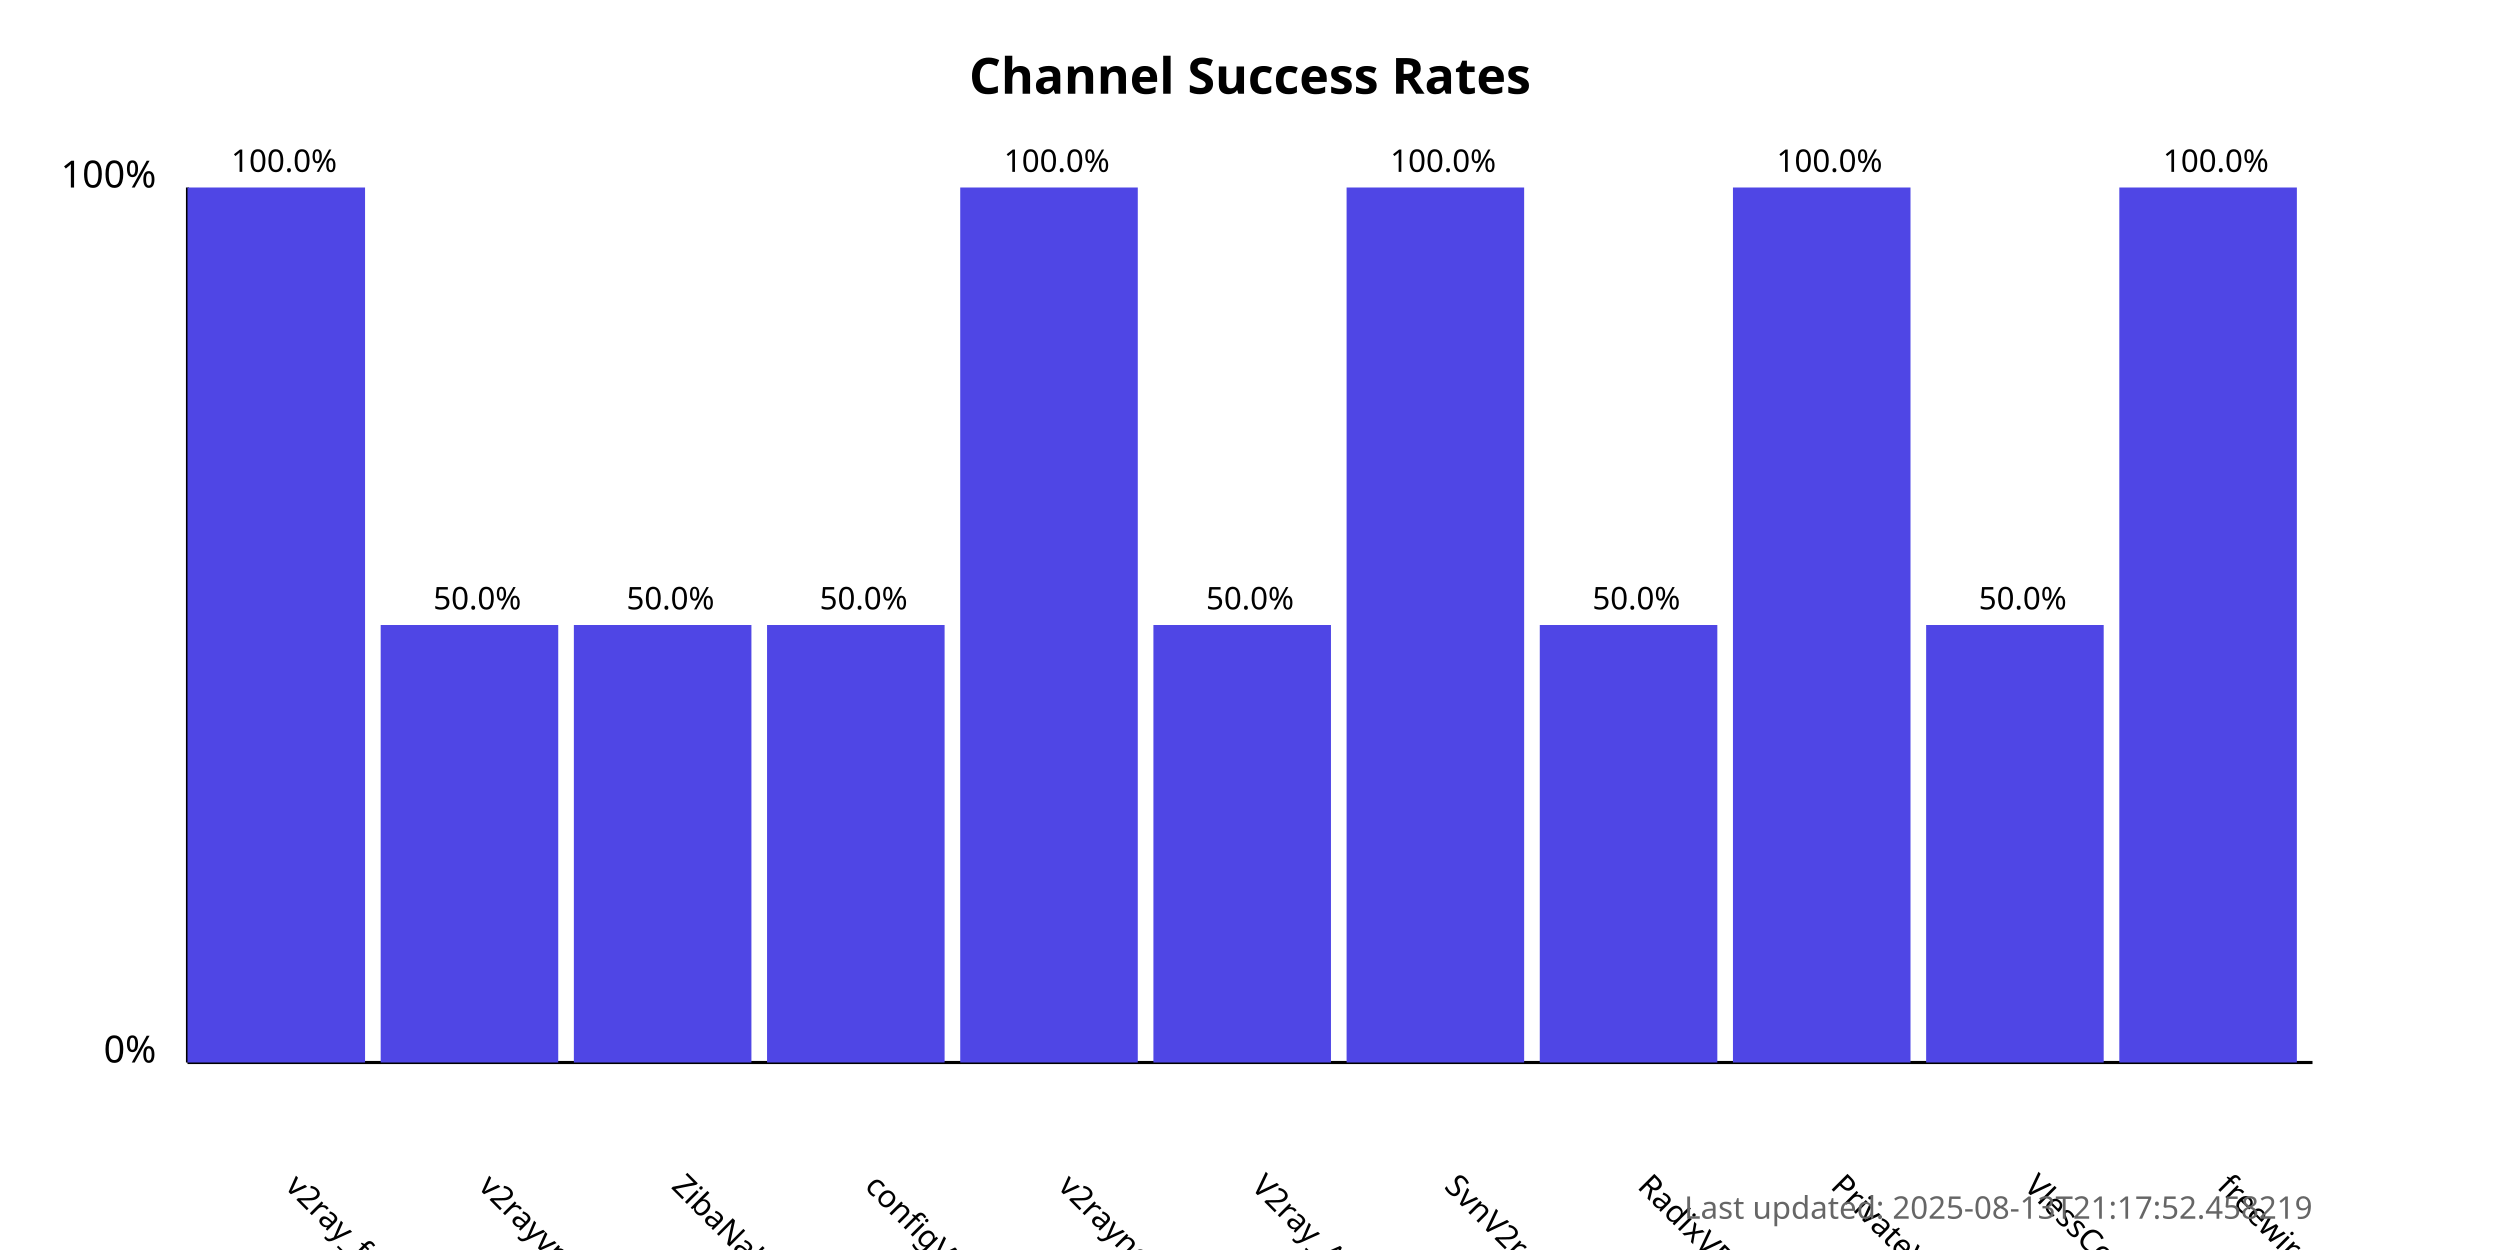
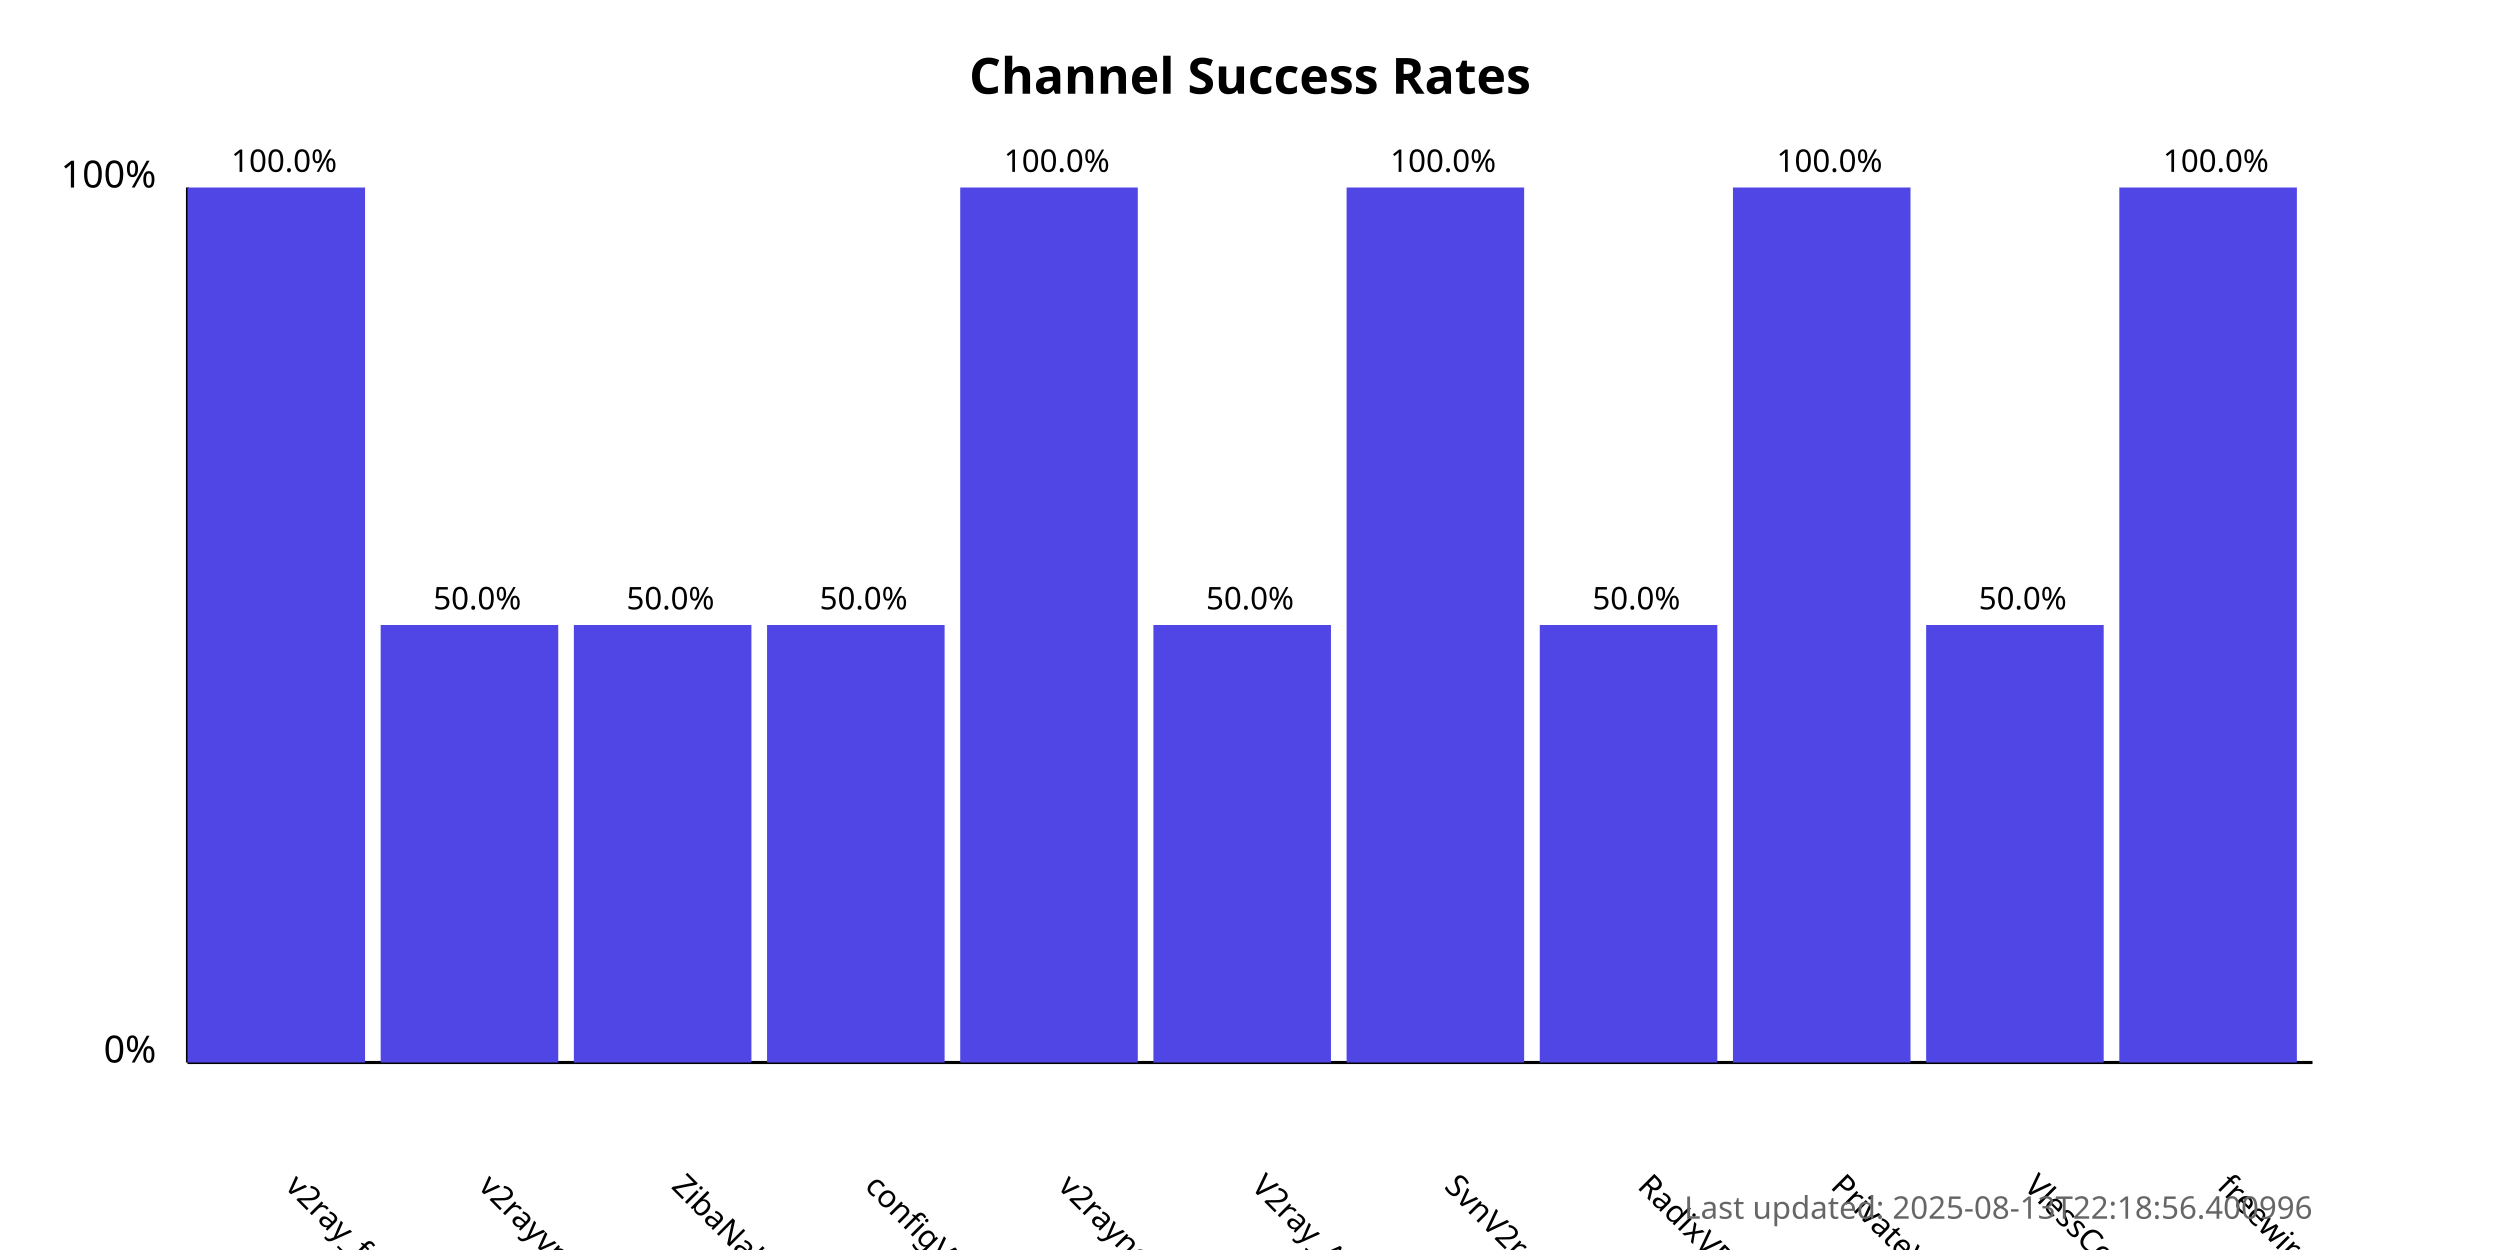
<svg xmlns="http://www.w3.org/2000/svg" width="800" height="400">
  <style>
            .chart-title { font: bold 16px sans-serif; }
            .axis-label { font: 12px sans-serif; }
            .tick-label { font: 10px sans-serif; }
            .bar { fill: #4f46e5; }
            .bar:hover { fill: #6366f1; }
            .timestamp { font: 10px sans-serif; fill: #666; }
        </style>
  <text x="400.0" y="30" text-anchor="middle" class="chart-title">
            Channel Success Rates
        </text>
  <line x1="60" y1="340" x2="60" y2="60" stroke="black" stroke-width="1" />
  <line x1="60" y1="340" x2="740" y2="340" stroke="black" stroke-width="1" />
  <text x="50" y="340" text-anchor="end" class="axis-label">0%</text>
  <text x="50" y="60" text-anchor="end" class="axis-label">100%</text>
  <g>
    <rect x="60" y="60.0" width="56.818" height="280.0" class="bar" />
    <text x="90.909" y="380" transform="rotate(45, 90.90909, 380)" text-anchor="start" class="tick-label">
                v2ray_free_conf
            </text>
    <text x="90.909" y="55.0" text-anchor="middle" class="tick-label">
                100.0%
            </text>
  </g>
  <g>
    <rect x="121.818" y="200.0" width="56.818" height="140.0" class="bar" />
    <text x="152.727" y="380" transform="rotate(45, 152.7273, 380)" text-anchor="start" class="tick-label">
                v2rayvpno
            </text>
    <text x="152.727" y="195.0" text-anchor="middle" class="tick-label">
                50.0%
            </text>
  </g>
  <g>
    <rect x="183.636" y="200.0" width="56.818" height="140.0" class="bar" />
    <text x="214.545" y="380" transform="rotate(45, 214.5455, 380)" text-anchor="start" class="tick-label">
                ZibaNabz
            </text>
    <text x="214.545" y="195.0" text-anchor="middle" class="tick-label">
                50.0%
            </text>
  </g>
  <g>
    <rect x="245.455" y="200.0" width="56.818" height="140.0" class="bar" />
    <text x="276.364" y="380" transform="rotate(45, 276.3636, 380)" text-anchor="start" class="tick-label">
                configV2rayForFree
            </text>
    <text x="276.364" y="195.0" text-anchor="middle" class="tick-label">
                50.0%
            </text>
  </g>
  <g>
    <rect x="307.273" y="60.0" width="56.818" height="280.0" class="bar" />
    <text x="338.182" y="380" transform="rotate(45, 338.1818, 380)" text-anchor="start" class="tick-label">
                v2rayngvpn
            </text>
    <text x="338.182" y="55.0" text-anchor="middle" class="tick-label">
                100.0%
            </text>
  </g>
  <g>
    <rect x="369.091" y="200.0" width="56.818" height="140.0" class="bar" />
    <text x="400.0" y="380" transform="rotate(45, 400.0, 380)" text-anchor="start" class="tick-label">
                V2ray_Alpha
            </text>
    <text x="400.0" y="195.0" text-anchor="middle" class="tick-label">
                50.0%
            </text>
  </g>
  <g>
    <rect x="430.909" y="60.0" width="56.818" height="280.0" class="bar" />
    <text x="461.818" y="380" transform="rotate(45, 461.8182, 380)" text-anchor="start" class="tick-label">
                SvnV2ray
            </text>
    <text x="461.818" y="55.0" text-anchor="middle" class="tick-label">
                100.0%
            </text>
  </g>
  <g>
    <rect x="492.727" y="200.0" width="56.818" height="140.0" class="bar" />
    <text x="523.636" y="380" transform="rotate(45, 523.6364, 380)" text-anchor="start" class="tick-label">
                RadixVPN
            </text>
    <text x="523.636" y="195.0" text-anchor="middle" class="tick-label">
                50.0%
            </text>
  </g>
  <g>
    <rect x="554.545" y="60.0" width="56.818" height="280.0" class="bar" />
    <text x="585.455" y="380" transform="rotate(45, 585.4545, 380)" text-anchor="start" class="tick-label">
                PrivateVPNs
            </text>
    <text x="585.455" y="55.0" text-anchor="middle" class="tick-label">
                100.0%
            </text>
  </g>
  <g>
    <rect x="616.364" y="200.0" width="56.818" height="140.0" class="bar" />
    <text x="647.273" y="380" transform="rotate(45, 647.2727, 380)" text-anchor="start" class="tick-label">
                VlessConfig
            </text>
    <text x="647.273" y="195.0" text-anchor="middle" class="tick-label">
                50.0%
            </text>
  </g>
  <g>
    <rect x="678.182" y="60.0" width="56.818" height="280.0" class="bar" />
    <text x="709.091" y="380" transform="rotate(45, 709.0909, 380)" text-anchor="start" class="tick-label">
                freewireguard
            </text>
    <text x="709.091" y="55.0" text-anchor="middle" class="tick-label">
                100.0%
            </text>
  </g>
  <text x="740" y="390" text-anchor="end" class="timestamp">
-             Last updated: 2025-08-13T21:17:52.458219
+             Last updated: 2025-08-13T22:18:56.400996
        </text>
</svg>
